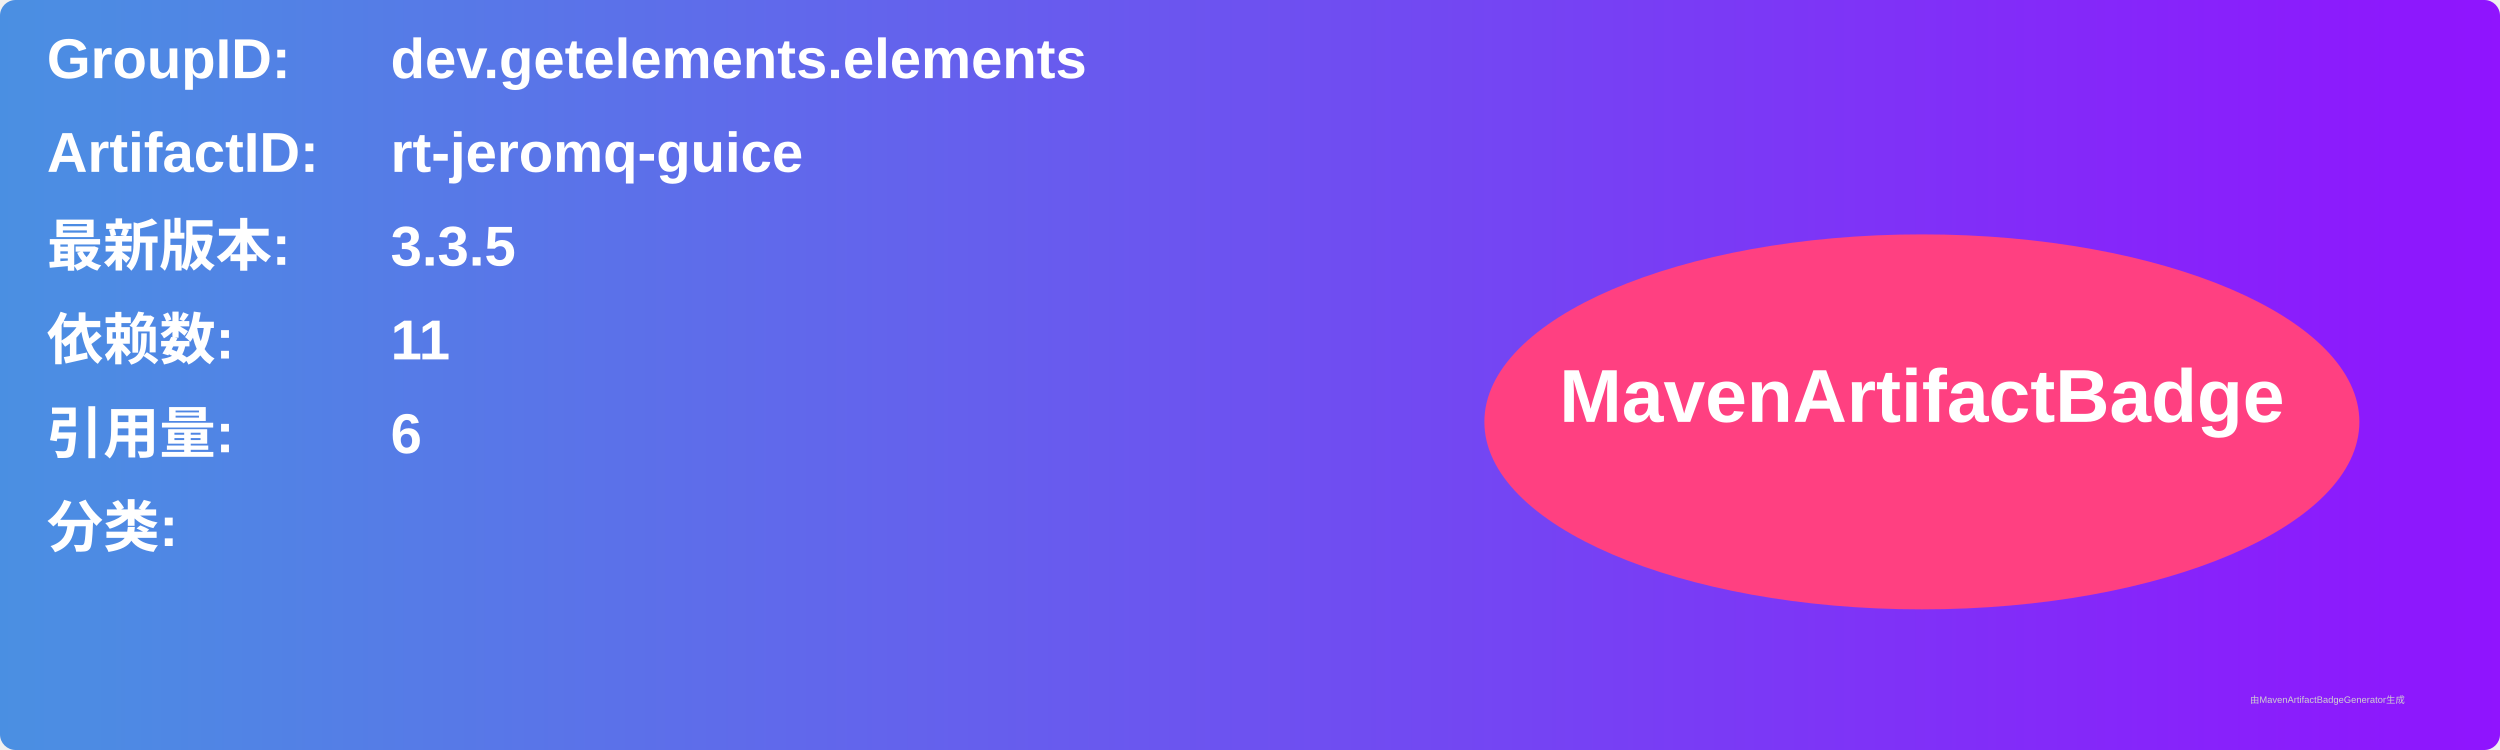
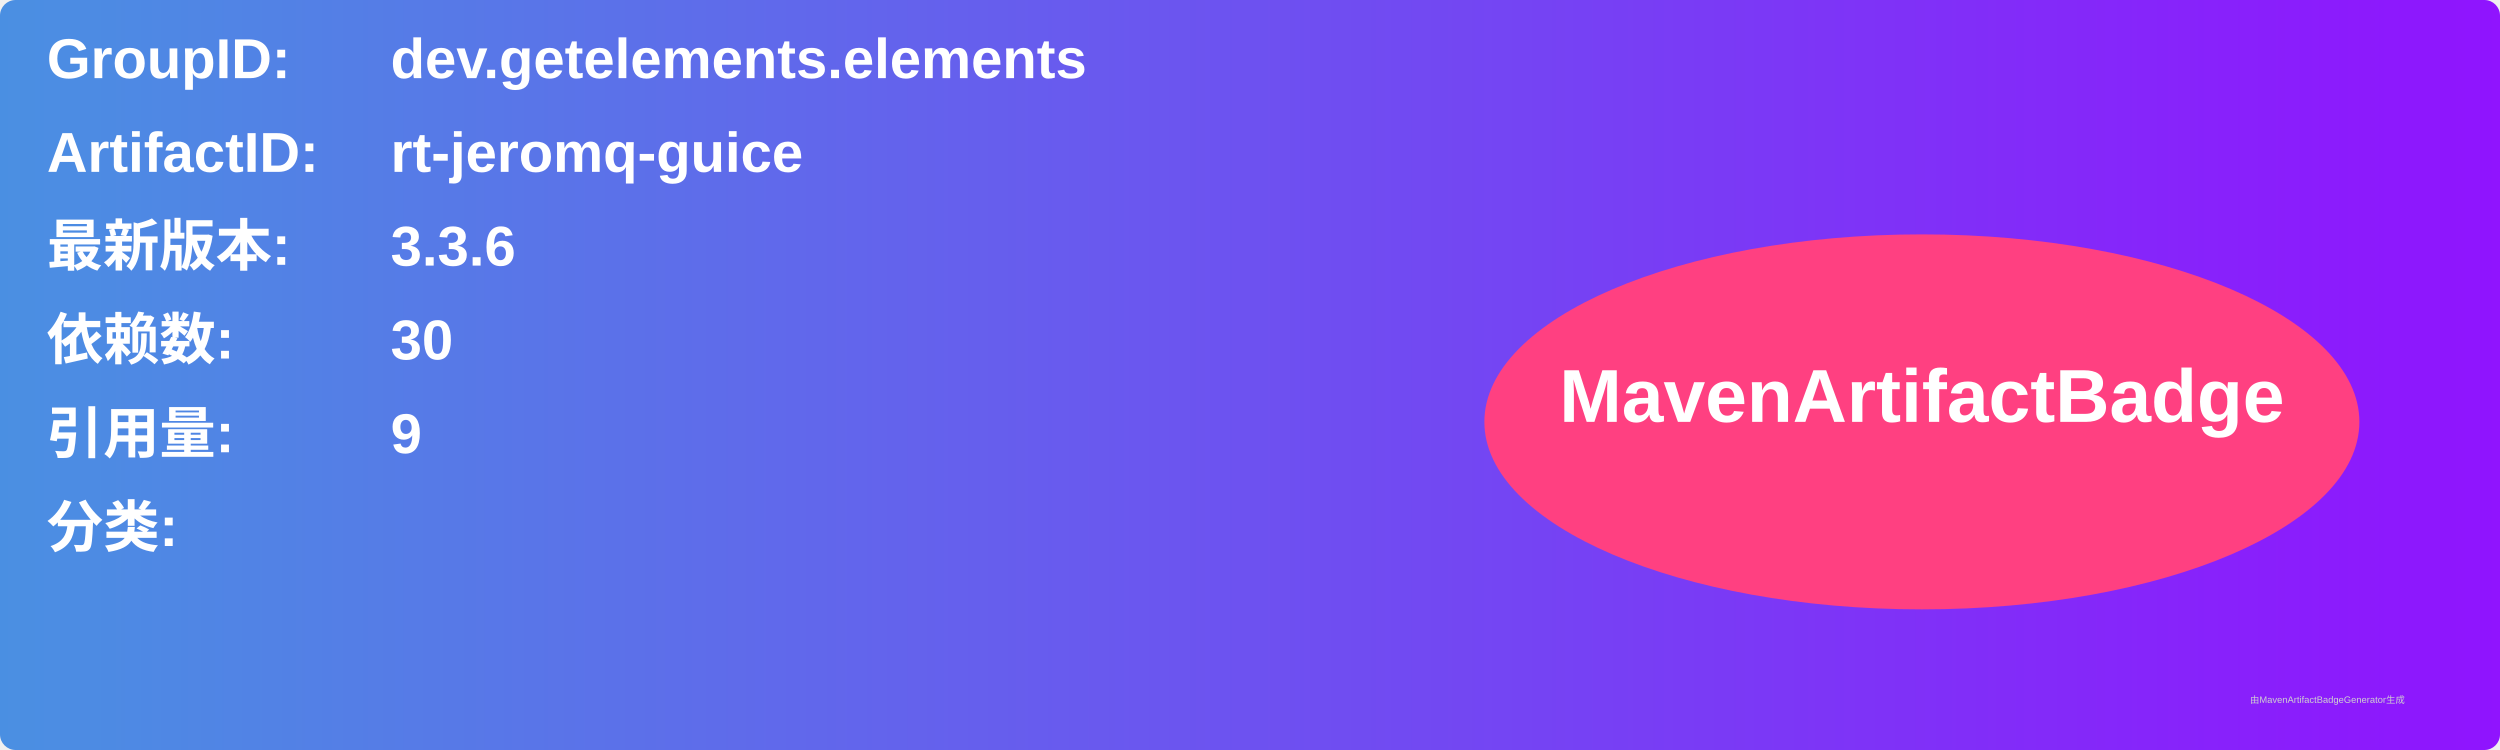
<svg xmlns="http://www.w3.org/2000/svg" width="800" height="240" viewBox="0 0 800 240">
  <linearGradient id="grad" x1="0%" y1="0%" x2="100%" y2="0%">
    <stop offset="0%" stop-color="#4a90e2" />
    <stop offset="100%" stop-color="#9013fe" />
  </linearGradient>
  <rect width="100%" height="100%" rx="5" ry="5" fill="url(#grad)" />
  <g transform="translate(15, 15)">
    <text x="0" y="10" font-family="Arial" font-size="18" fill="white" font-weight="bold" width="260">GroupID:</text>
    <text x="110" y="10" font-family="Arial" font-size="18" fill="white" font-weight="bold" width="460">dev.getelements.elements</text>
    <text x="0" y="40" font-family="Arial" font-size="18" fill="white" font-weight="bold" width="260">ArtifactID:</text>
    <text x="110" y="40" font-family="Arial" font-size="18" fill="white" font-weight="bold" width="460">rt-jeromq-guice</text>
    <text x="0" y="70" font-family="Arial" font-size="18" fill="white" font-weight="bold">最新版本:</text>
    <text x="110" y="70" font-family="Arial" font-size="18" fill="white" font-weight="bold">
-       <tspan font-weight="bold">3.3.5</tspan>
+       <tspan font-weight="bold">3.3.6</tspan>
    </text>
    <text x="0" y="100" font-family="Arial" font-size="18" fill="white" font-weight="bold">依赖数: </text>
    <text x="110" y="100" font-family="Arial" font-size="18" fill="white">
-       <tspan font-weight="bold">11</tspan>
+       <tspan font-weight="bold">30</tspan>
    </text>
    <text x="0" y="130" font-family="Arial" font-size="18" fill="white" font-weight="bold">引用量: </text>
    <text x="110" y="130" font-family="Arial" font-size="18" fill="white">
-       <tspan font-weight="bold">6</tspan>
+       <tspan font-weight="bold">9</tspan>
    </text>
    <text x="0" y="160" font-family="Arial" font-size="18" fill="white" font-weight="bold">分类:</text>
    <text x="10" y="190" font-family="Arial" font-size="10" fill="white">
      <tspan font-weight="bold" />
    </text>
    <ellipse cx="600" cy="120" rx="140" ry="60" fill="#ff4081" />
    <text x="600" y="120" text-anchor="middle" font-family="Arial" font-size="24" fill="white" font-weight="bold">MavenArtifactBadge</text>
  </g>
  <text x="720" y="225" font-family="Arial" font-size="3" fill="#d0d0d0">由MavenArtifactBadgeGenerator生成</text>
</svg>
